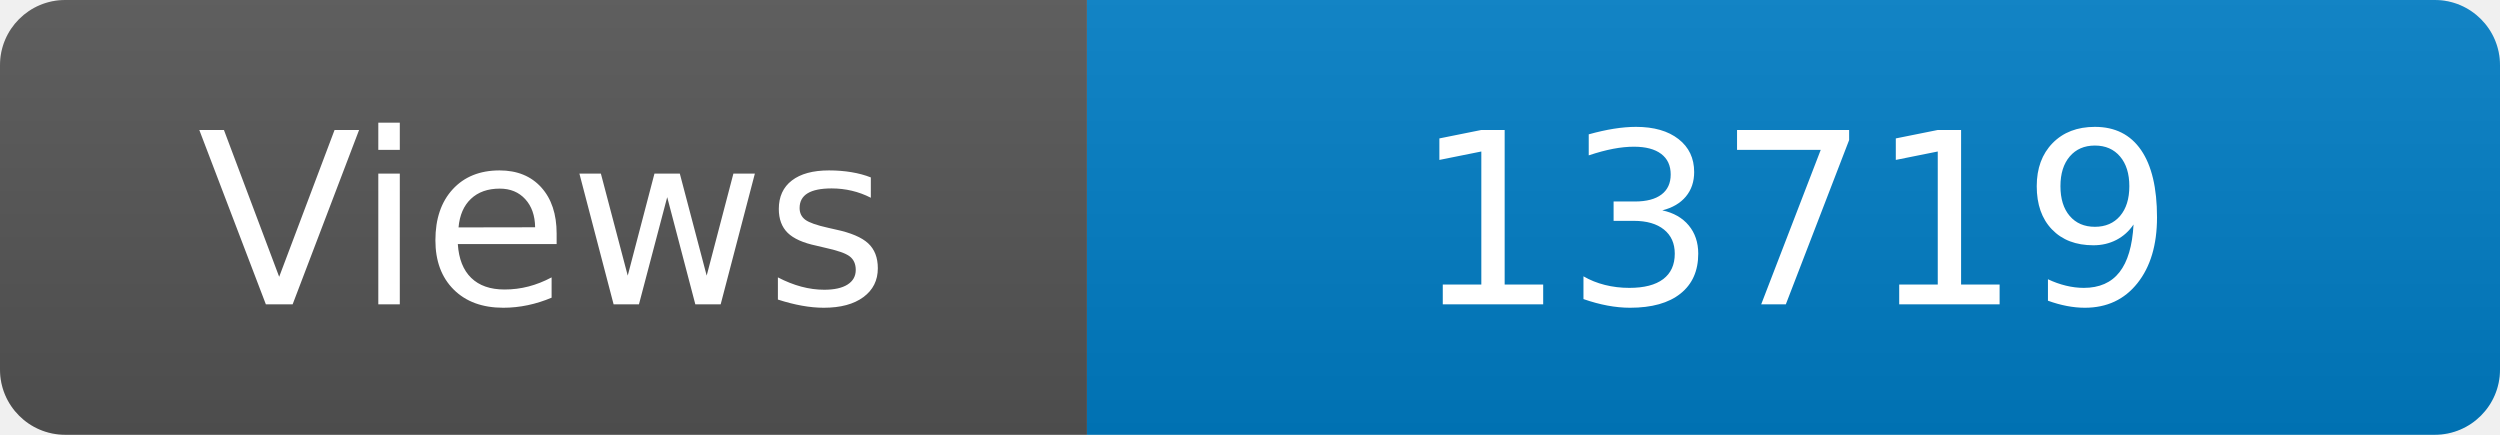
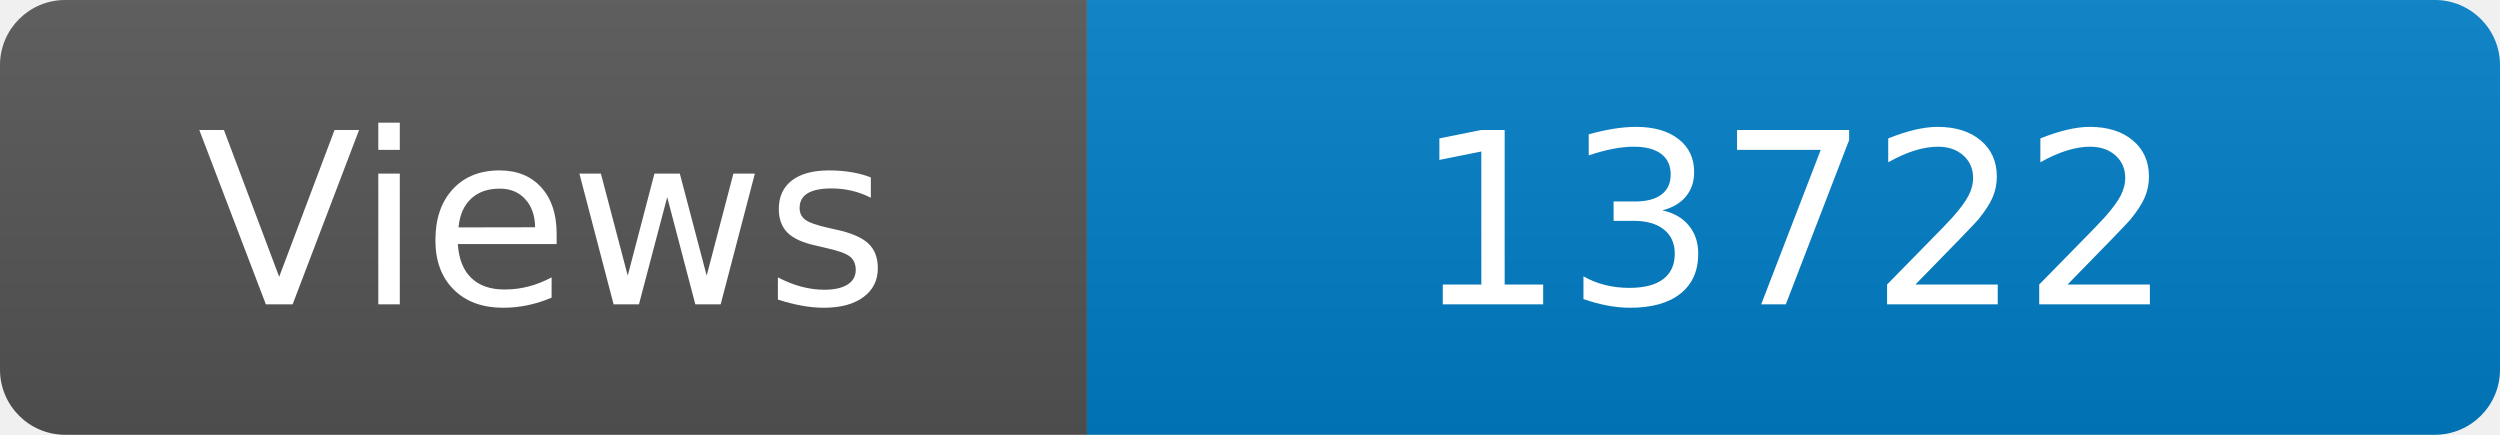
<svg xmlns="http://www.w3.org/2000/svg" width="115" height="20" role="img" aria-label="Maintained?: yes">
  <linearGradient id="s" x2="0" y2="100%">
    <stop offset="0" stop-color="#bbb" stop-opacity=".1" />
    <stop offset="1" stop-opacity=".1" />
  </linearGradient>
  <clipPath id="r">
    <rect width="115" height="20" rx="3" fill="#fff" />
  </clipPath>
  <g clip-path="url(#r)">
    <rect width="50" height="20" fill="#555" />
    <rect x="50" width="160" height="20" fill="#007ec6" />
    <rect width="115" height="20" fill="url(#s)" />
  </g>
  <g fill="#fff" text-anchor="middle" font-family="Verdana,Geneva,DejaVu Sans,sans-serif" font-size="110">
    <text x="250" y="140" transform="scale(.1)" fill="#fff">Views</text>
-     <text x="825" y="140" transform="scale(.1)" fill="#fff">13719</text>
+     <text x="825" y="140" transform="scale(.1)" fill="#fff">13722</text>
  </g>
</svg>
